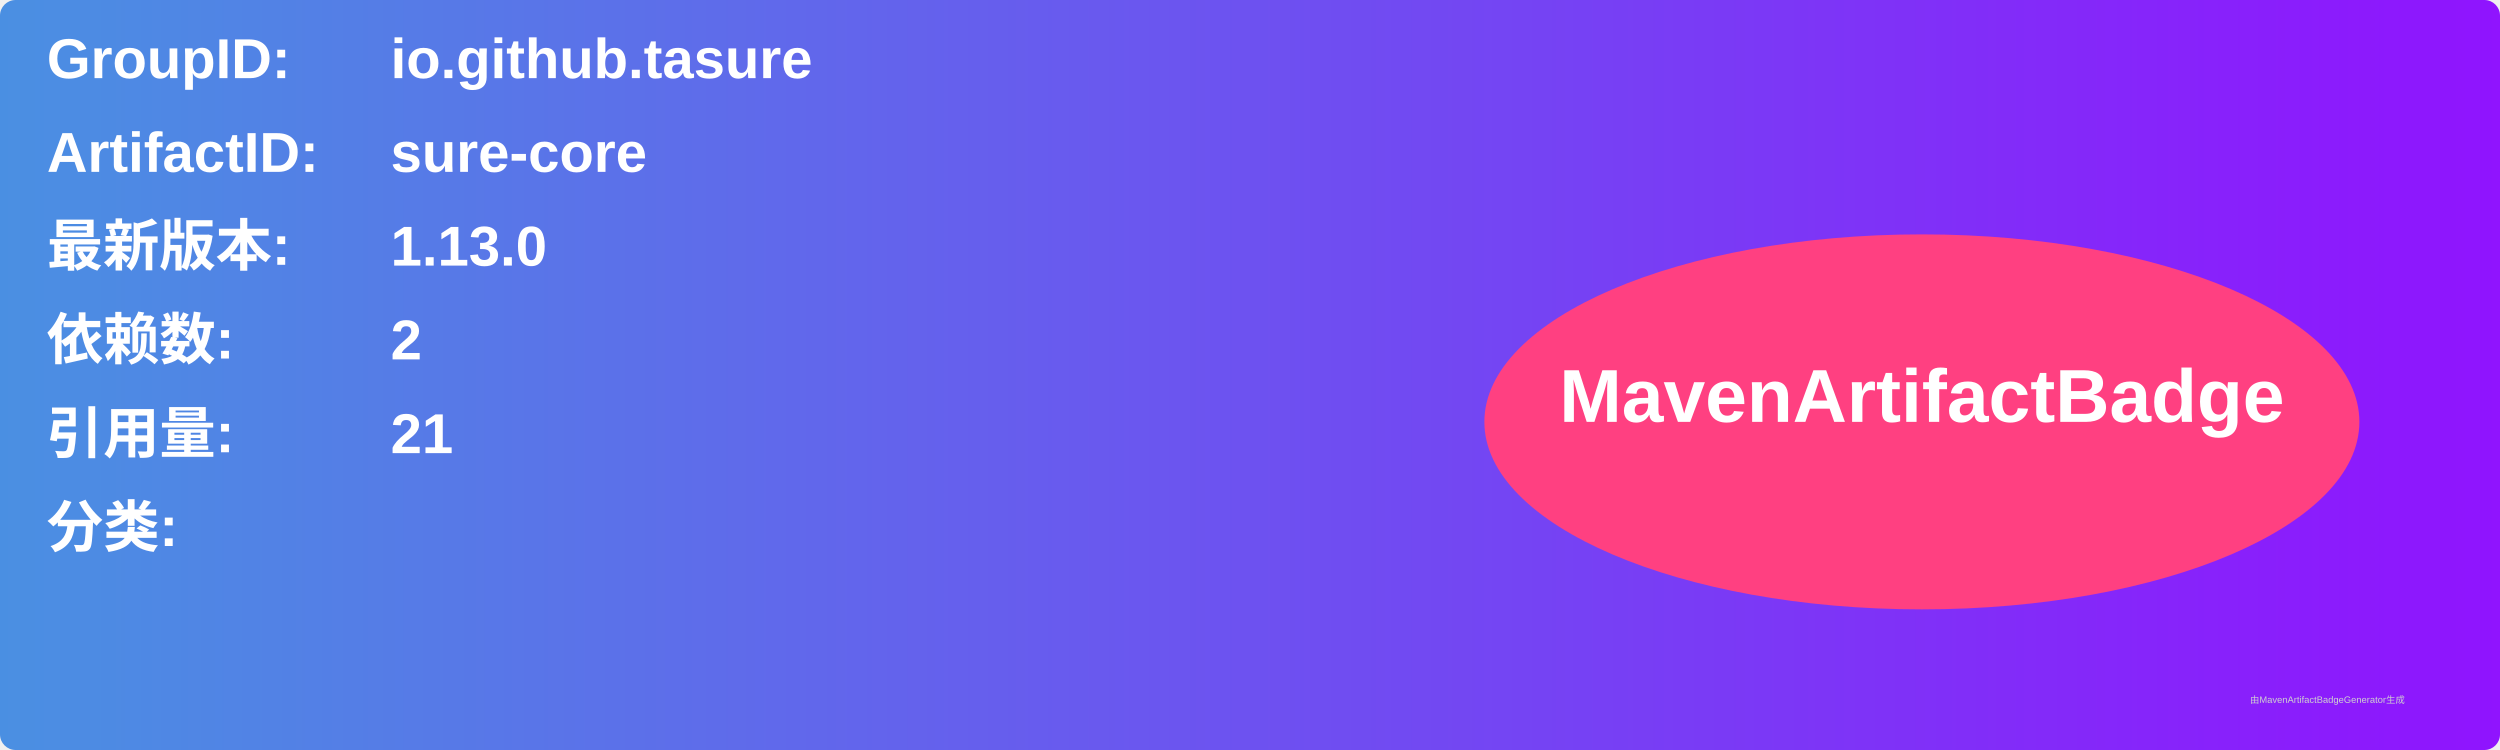
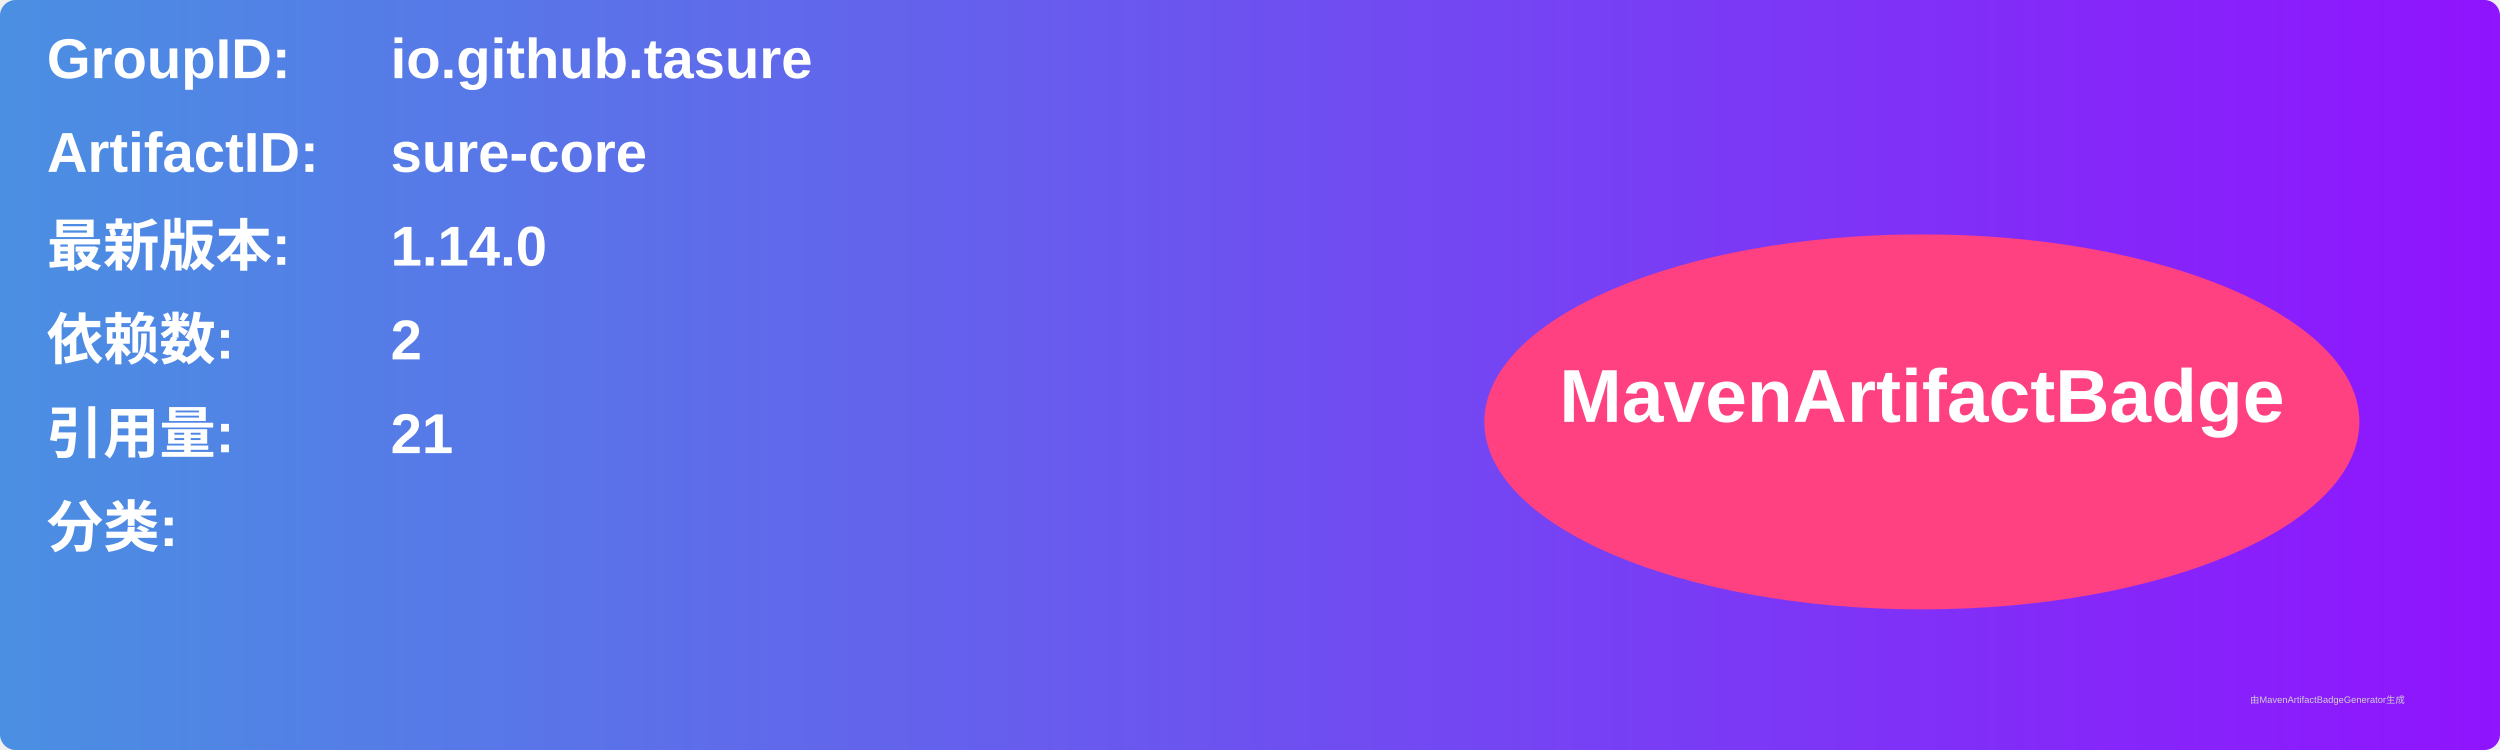
<svg xmlns="http://www.w3.org/2000/svg" width="800" height="240" viewBox="0 0 800 240">
  <linearGradient id="grad" x1="0%" y1="0%" x2="100%" y2="0%">
    <stop offset="0%" stop-color="#4a90e2" />
    <stop offset="100%" stop-color="#9013fe" />
  </linearGradient>
  <rect width="100%" height="100%" rx="5" ry="5" fill="url(#grad)" />
  <g transform="translate(15, 15)">
    <text x="0" y="10" font-family="Arial" font-size="18" fill="white" font-weight="bold" width="260">GroupID:</text>
    <text x="110" y="10" font-family="Arial" font-size="18" fill="white" font-weight="bold" width="460">io.github.tasure</text>
    <text x="0" y="40" font-family="Arial" font-size="18" fill="white" font-weight="bold" width="260">ArtifactID:</text>
    <text x="110" y="40" font-family="Arial" font-size="18" fill="white" font-weight="bold" width="460">sure-core</text>
    <text x="0" y="70" font-family="Arial" font-size="18" fill="white" font-weight="bold">最新版本:</text>
    <text x="110" y="70" font-family="Arial" font-size="18" fill="white" font-weight="bold">
-       <tspan font-weight="bold">1.13.0</tspan>
+       <tspan font-weight="bold">1.14.0</tspan>
    </text>
    <text x="0" y="100" font-family="Arial" font-size="18" fill="white" font-weight="bold">依赖数: </text>
    <text x="110" y="100" font-family="Arial" font-size="18" fill="white">
      <tspan font-weight="bold">2</tspan>
    </text>
    <text x="0" y="130" font-family="Arial" font-size="18" fill="white" font-weight="bold">引用量: </text>
    <text x="110" y="130" font-family="Arial" font-size="18" fill="white">
      <tspan font-weight="bold">21</tspan>
    </text>
    <text x="0" y="160" font-family="Arial" font-size="18" fill="white" font-weight="bold">分类:</text>
    <text x="10" y="190" font-family="Arial" font-size="10" fill="white">
      <tspan font-weight="bold" />
    </text>
    <ellipse cx="600" cy="120" rx="140" ry="60" fill="#ff4081" />
    <text x="600" y="120" text-anchor="middle" font-family="Arial" font-size="24" fill="white" font-weight="bold">MavenArtifactBadge</text>
  </g>
  <text x="720" y="225" font-family="Arial" font-size="3" fill="#d0d0d0">由MavenArtifactBadgeGenerator生成</text>
</svg>
